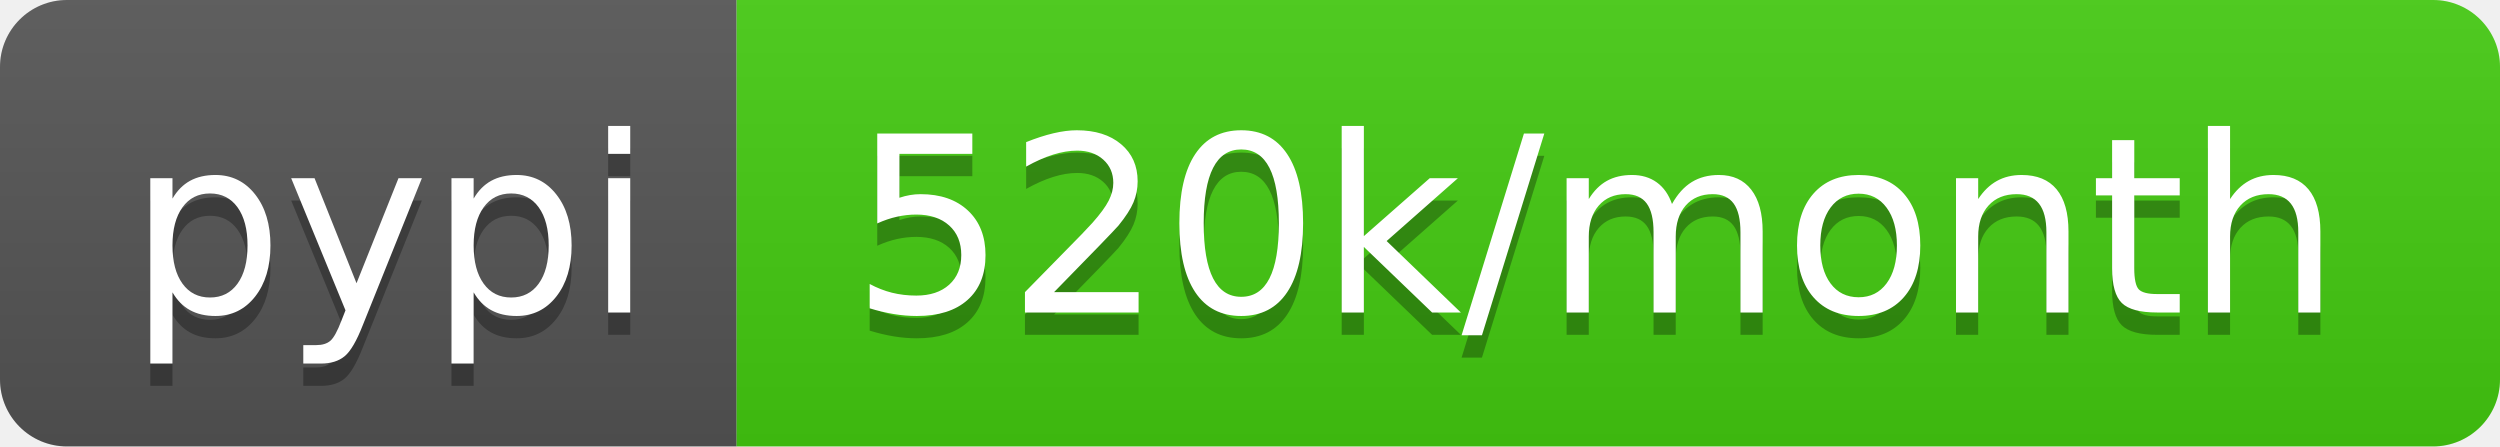
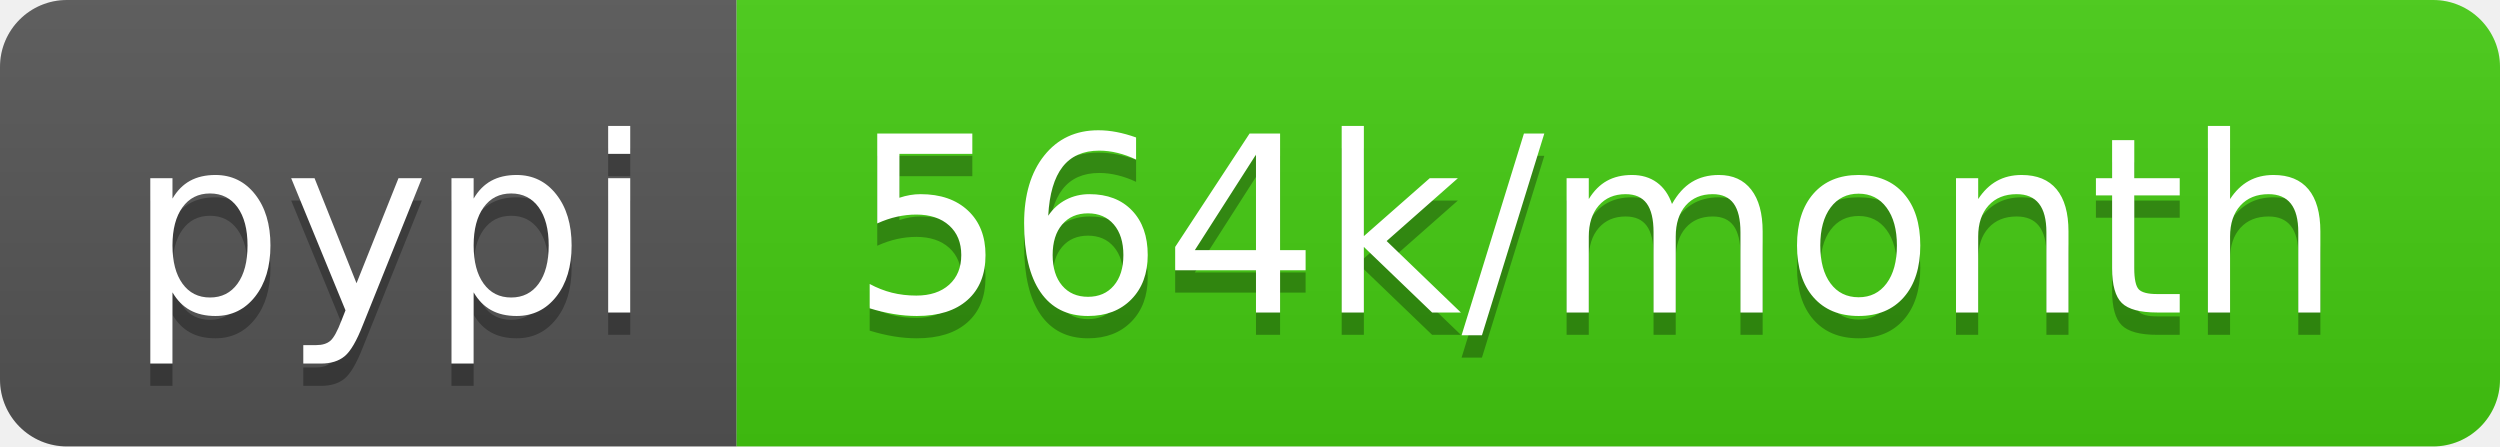
<svg xmlns="http://www.w3.org/2000/svg" width="112" height="20">
  <linearGradient id="b" x2="0" y2="100%">
    <stop offset="0" stop-color="#bbb" stop-opacity=".1" />
    <stop offset="1" stop-opacity=".1" />
  </linearGradient>
  <clipPath id="a">
    <rect width="112" height="20" rx="3" fill="#fff" />
  </clipPath>
  <g clip-path="url(#a)">
    <path fill="#555" d="M0 0h33v20H0z" />
    <path fill="#4c1" d="M33 0h79v20H33z" />
    <path fill="url(#b)" d="M0 0h112v20H0z" />
  </g>
  <g fill="#fff" text-anchor="middle" font-family="DejaVu Sans,Verdana,Geneva,sans-serif" font-size="110">
    <text x="175" y="150" fill="#010101" fill-opacity=".3" transform="scale(.1)" textLength="230">pypi</text>
    <text x="175" y="140" transform="scale(.1)" textLength="230">pypi</text>
-     <text x="715" y="150" fill="#010101" fill-opacity=".3" transform="scale(.1)" textLength="690">520k/month</text>
-     <text x="715" y="140" transform="scale(.1)" textLength="690">520k/month</text>
+     <text x="715" y="150" fill="#010101" fill-opacity=".3" transform="scale(.1)" textLength="690">564k/month</text>
+     <text x="715" y="140" transform="scale(.1)" textLength="690">564k/month</text>
  </g>
</svg>
